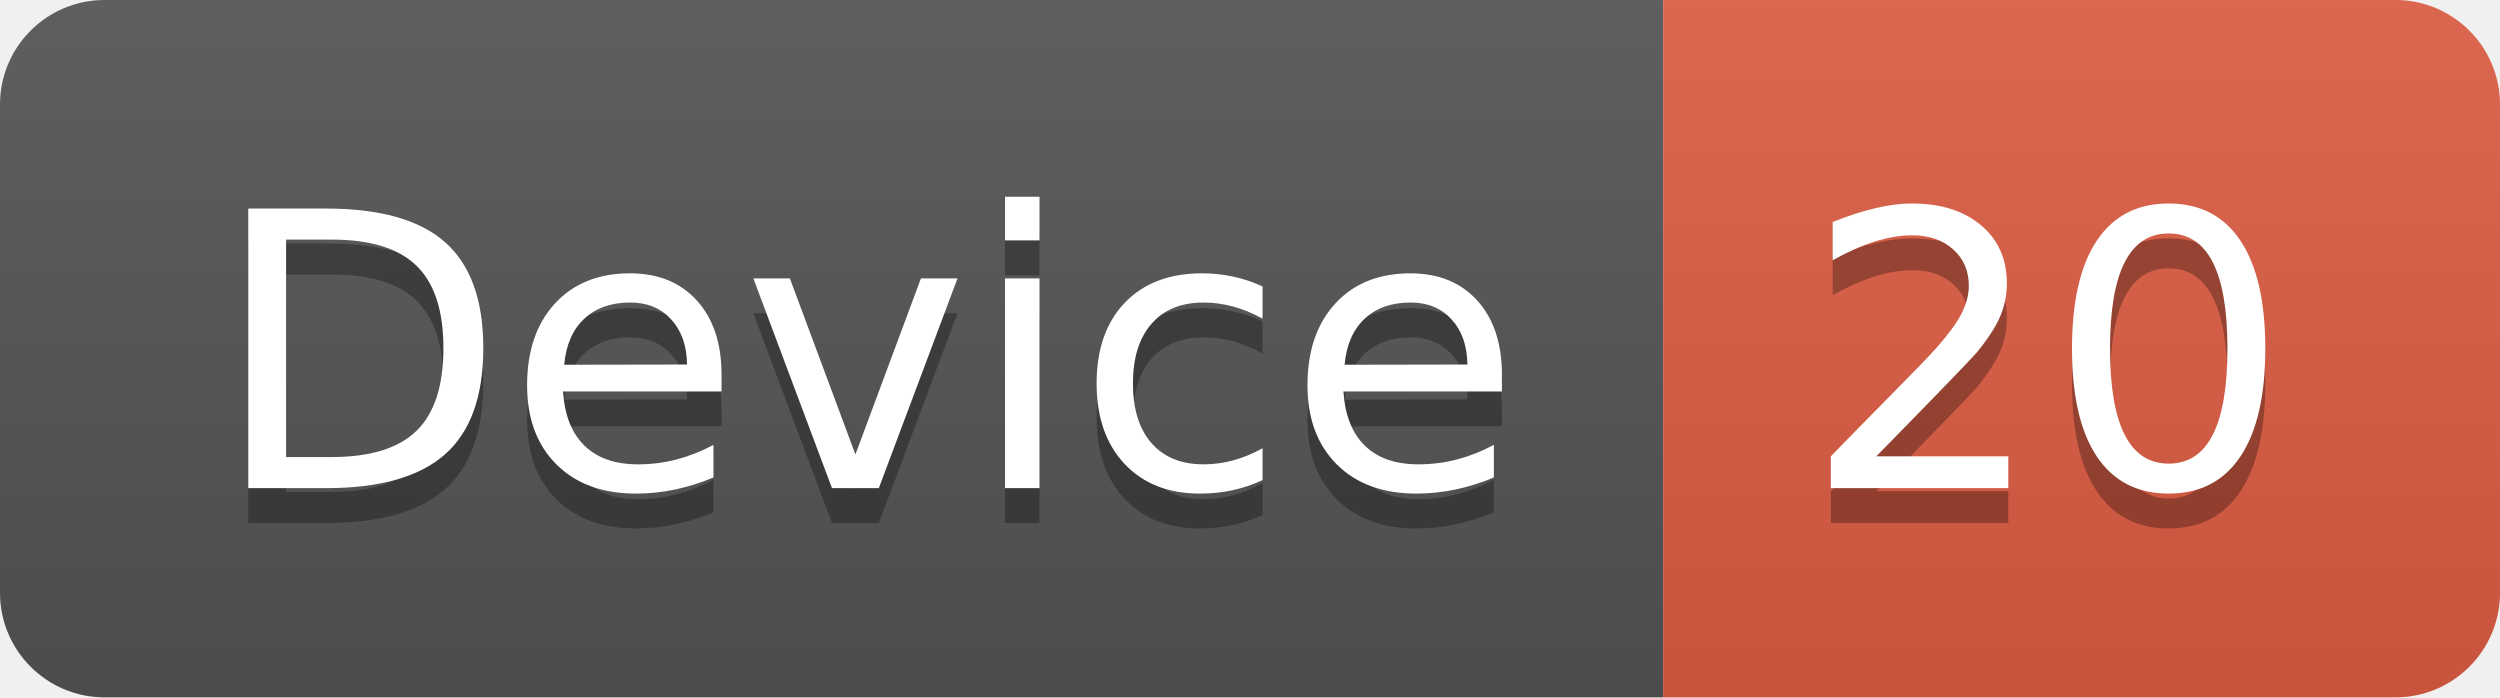
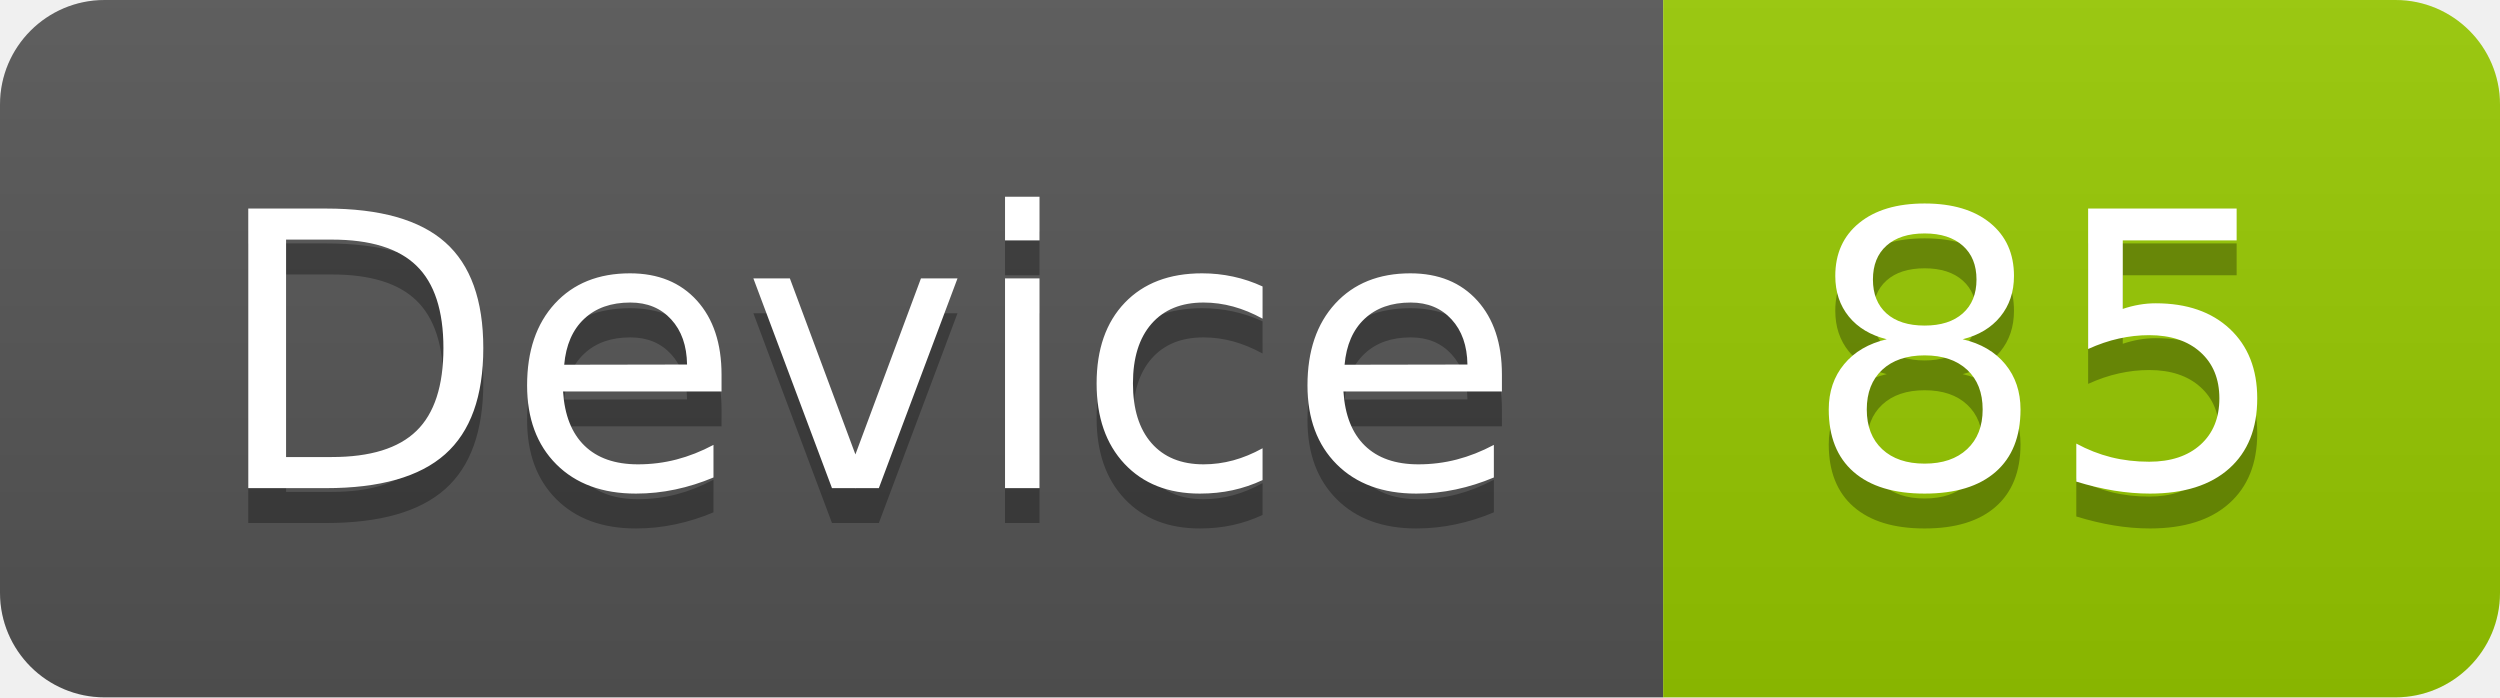
<svg xmlns="http://www.w3.org/2000/svg" width="71.7" height="20">
  <linearGradient id="smooth" x2="0" y2="100%">
    <stop offset="0" stop-color="#bbb" stop-opacity=".1" />
    <stop offset="1" stop-opacity=".1" />
  </linearGradient>
  <clipPath id="round">
    <rect width="71.7" height="20" rx="3" fill="#fff" />
  </clipPath>
  <g clip-path="url(#round)">
    <rect width="47.7" height="20" fill="#555" />
-     <rect x="47.7" width="24.0" height="20" fill="#e05d44" />
+     <rect x="47.7" width="24.0" height="20" fill="#97CA00" />
    <rect width="71.7" height="20" fill="url(#smooth)" />
  </g>
  <g fill="#fff" text-anchor="middle" font-family="DejaVu Sans,Verdana,Geneva,sans-serif" font-size="110">
    <text x="248.5" y="150" fill="#010101" fill-opacity=".3" transform="scale(0.1)" textLength="377.0" lengthAdjust="spacing">Device</text>
    <text x="248.5" y="140" transform="scale(0.1)" textLength="377.0" lengthAdjust="spacing">Device</text>
-     <text x="587.0" y="150" fill="#010101" fill-opacity=".3" transform="scale(0.1)" textLength="140.0" lengthAdjust="spacing">20</text>
-     <text x="587.0" y="140" transform="scale(0.1)" textLength="140.0" lengthAdjust="spacing">20</text>
+     <text x="587.0" y="150" fill="#010101" fill-opacity=".3" transform="scale(0.1)" textLength="140.0" lengthAdjust="spacing">85</text>
+     <text x="587.0" y="140" transform="scale(0.1)" textLength="140.0" lengthAdjust="spacing">85</text>
  </g>
</svg>
